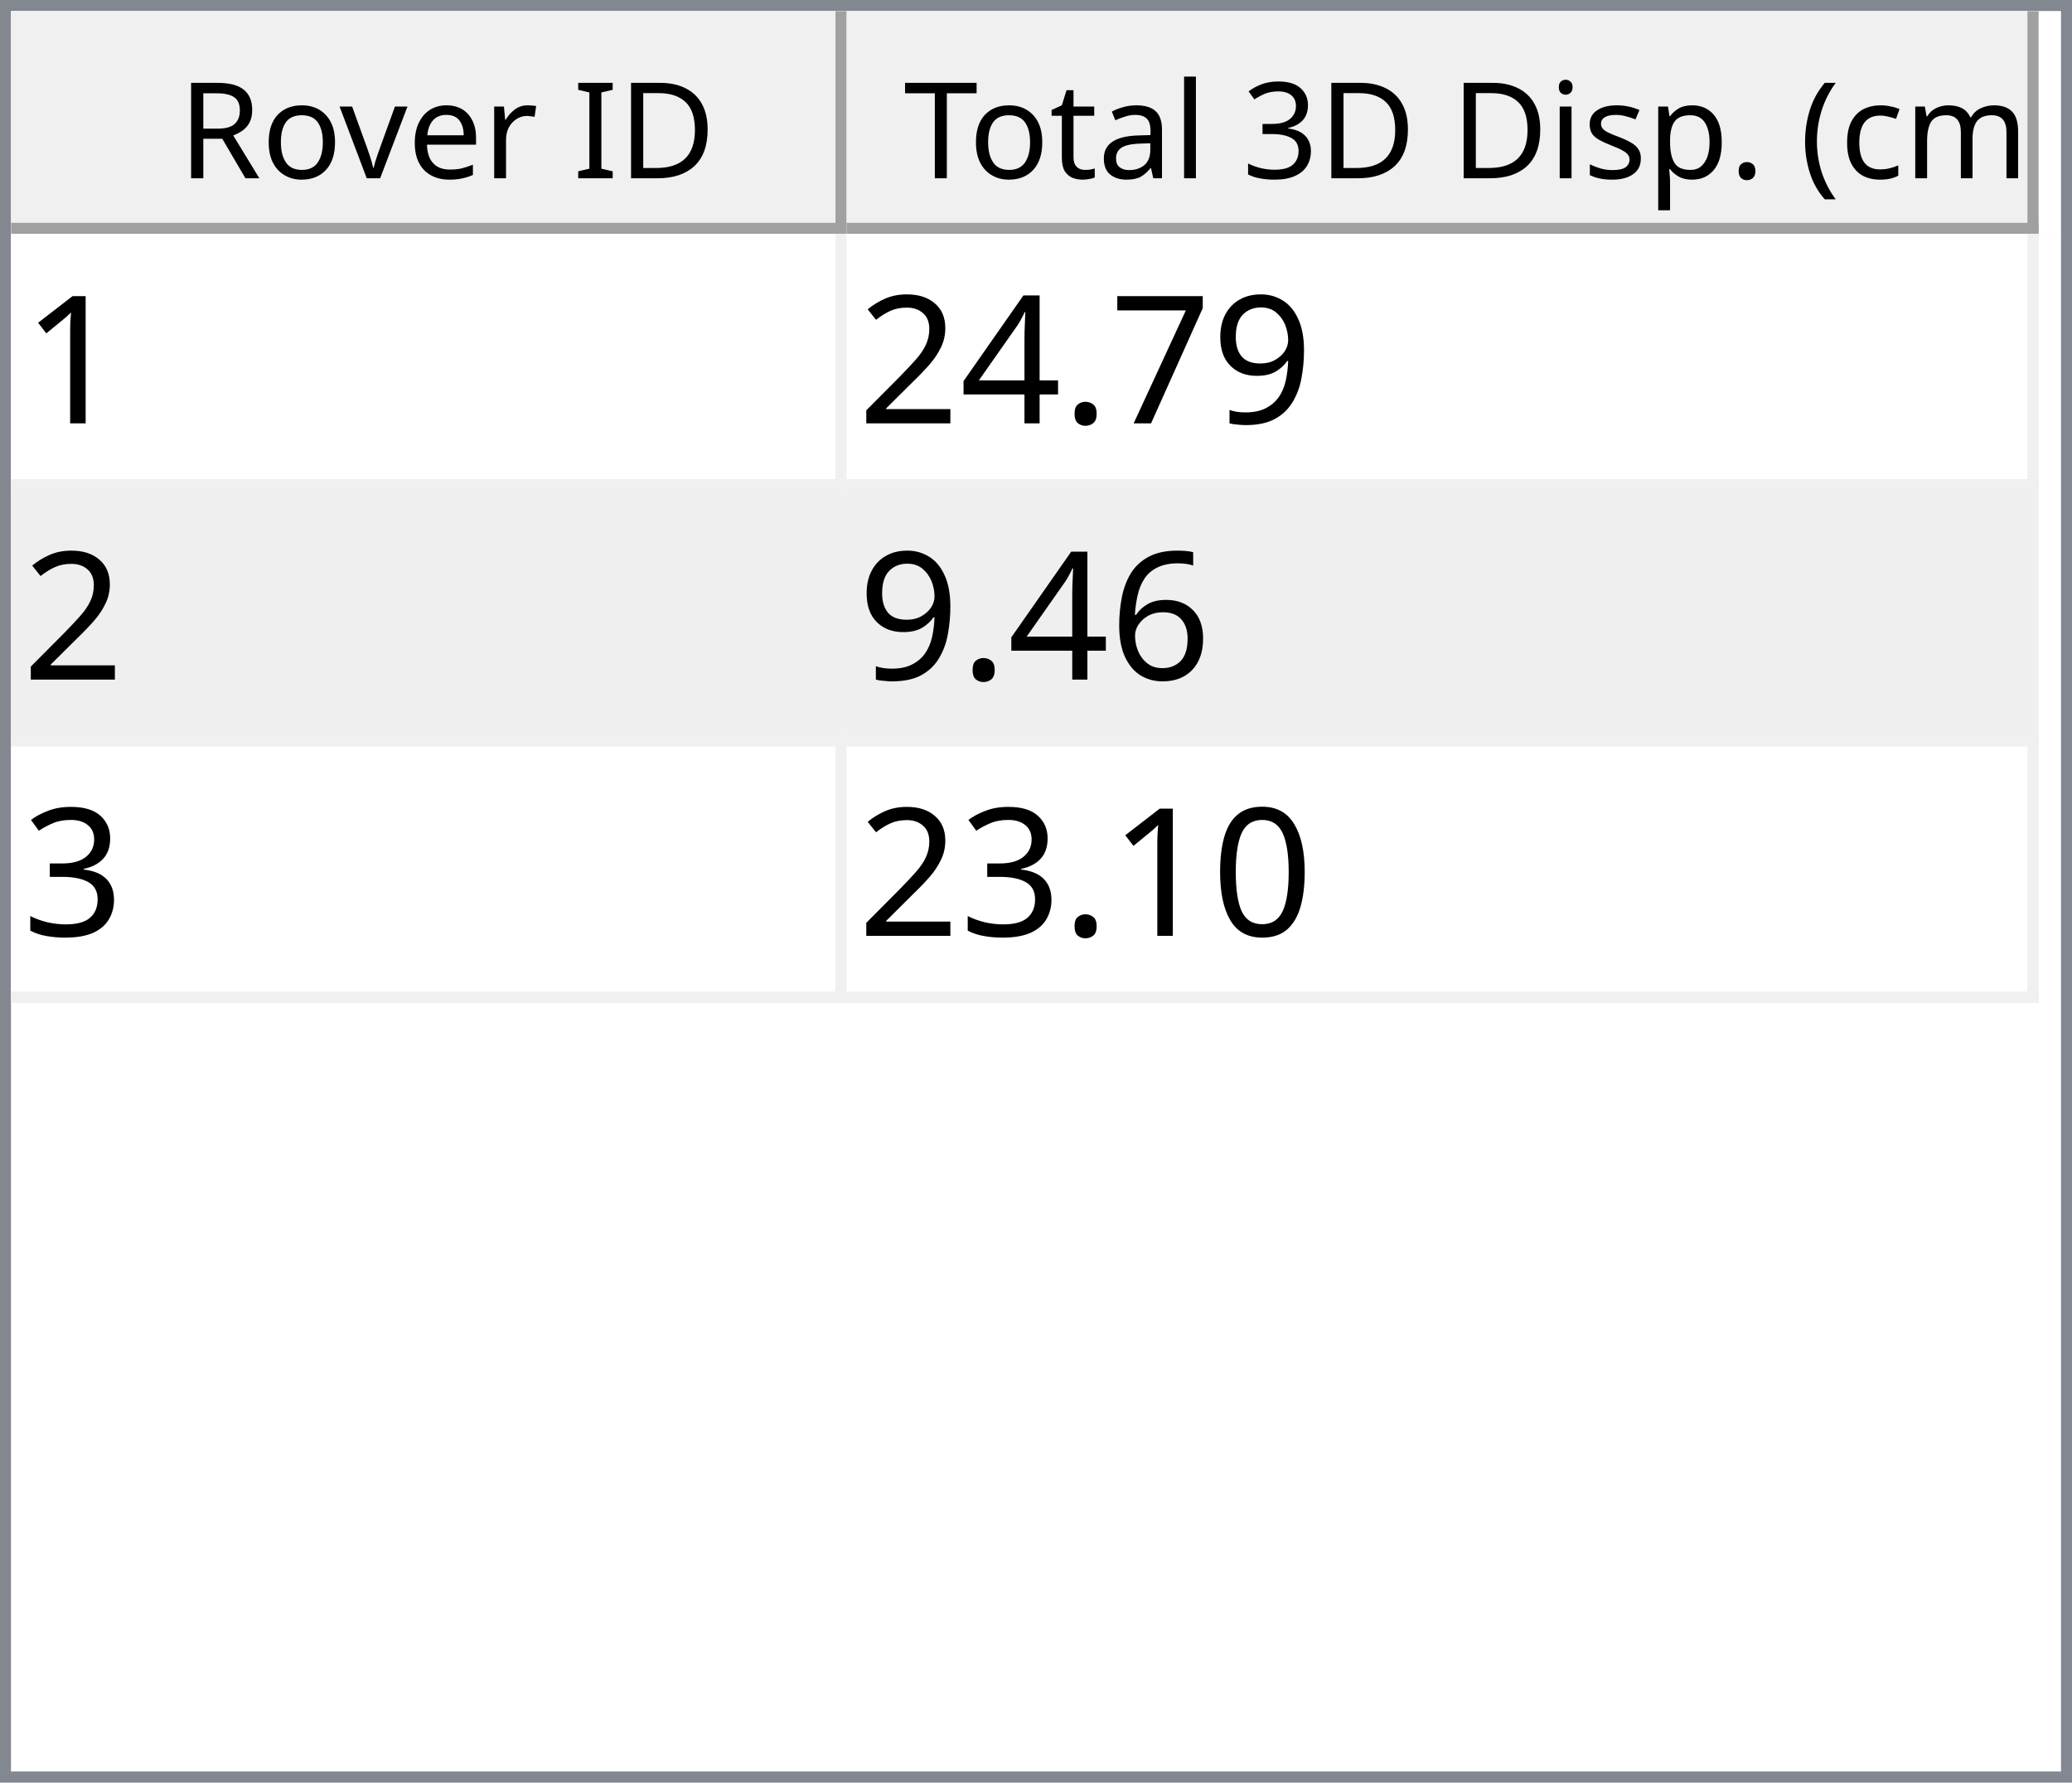
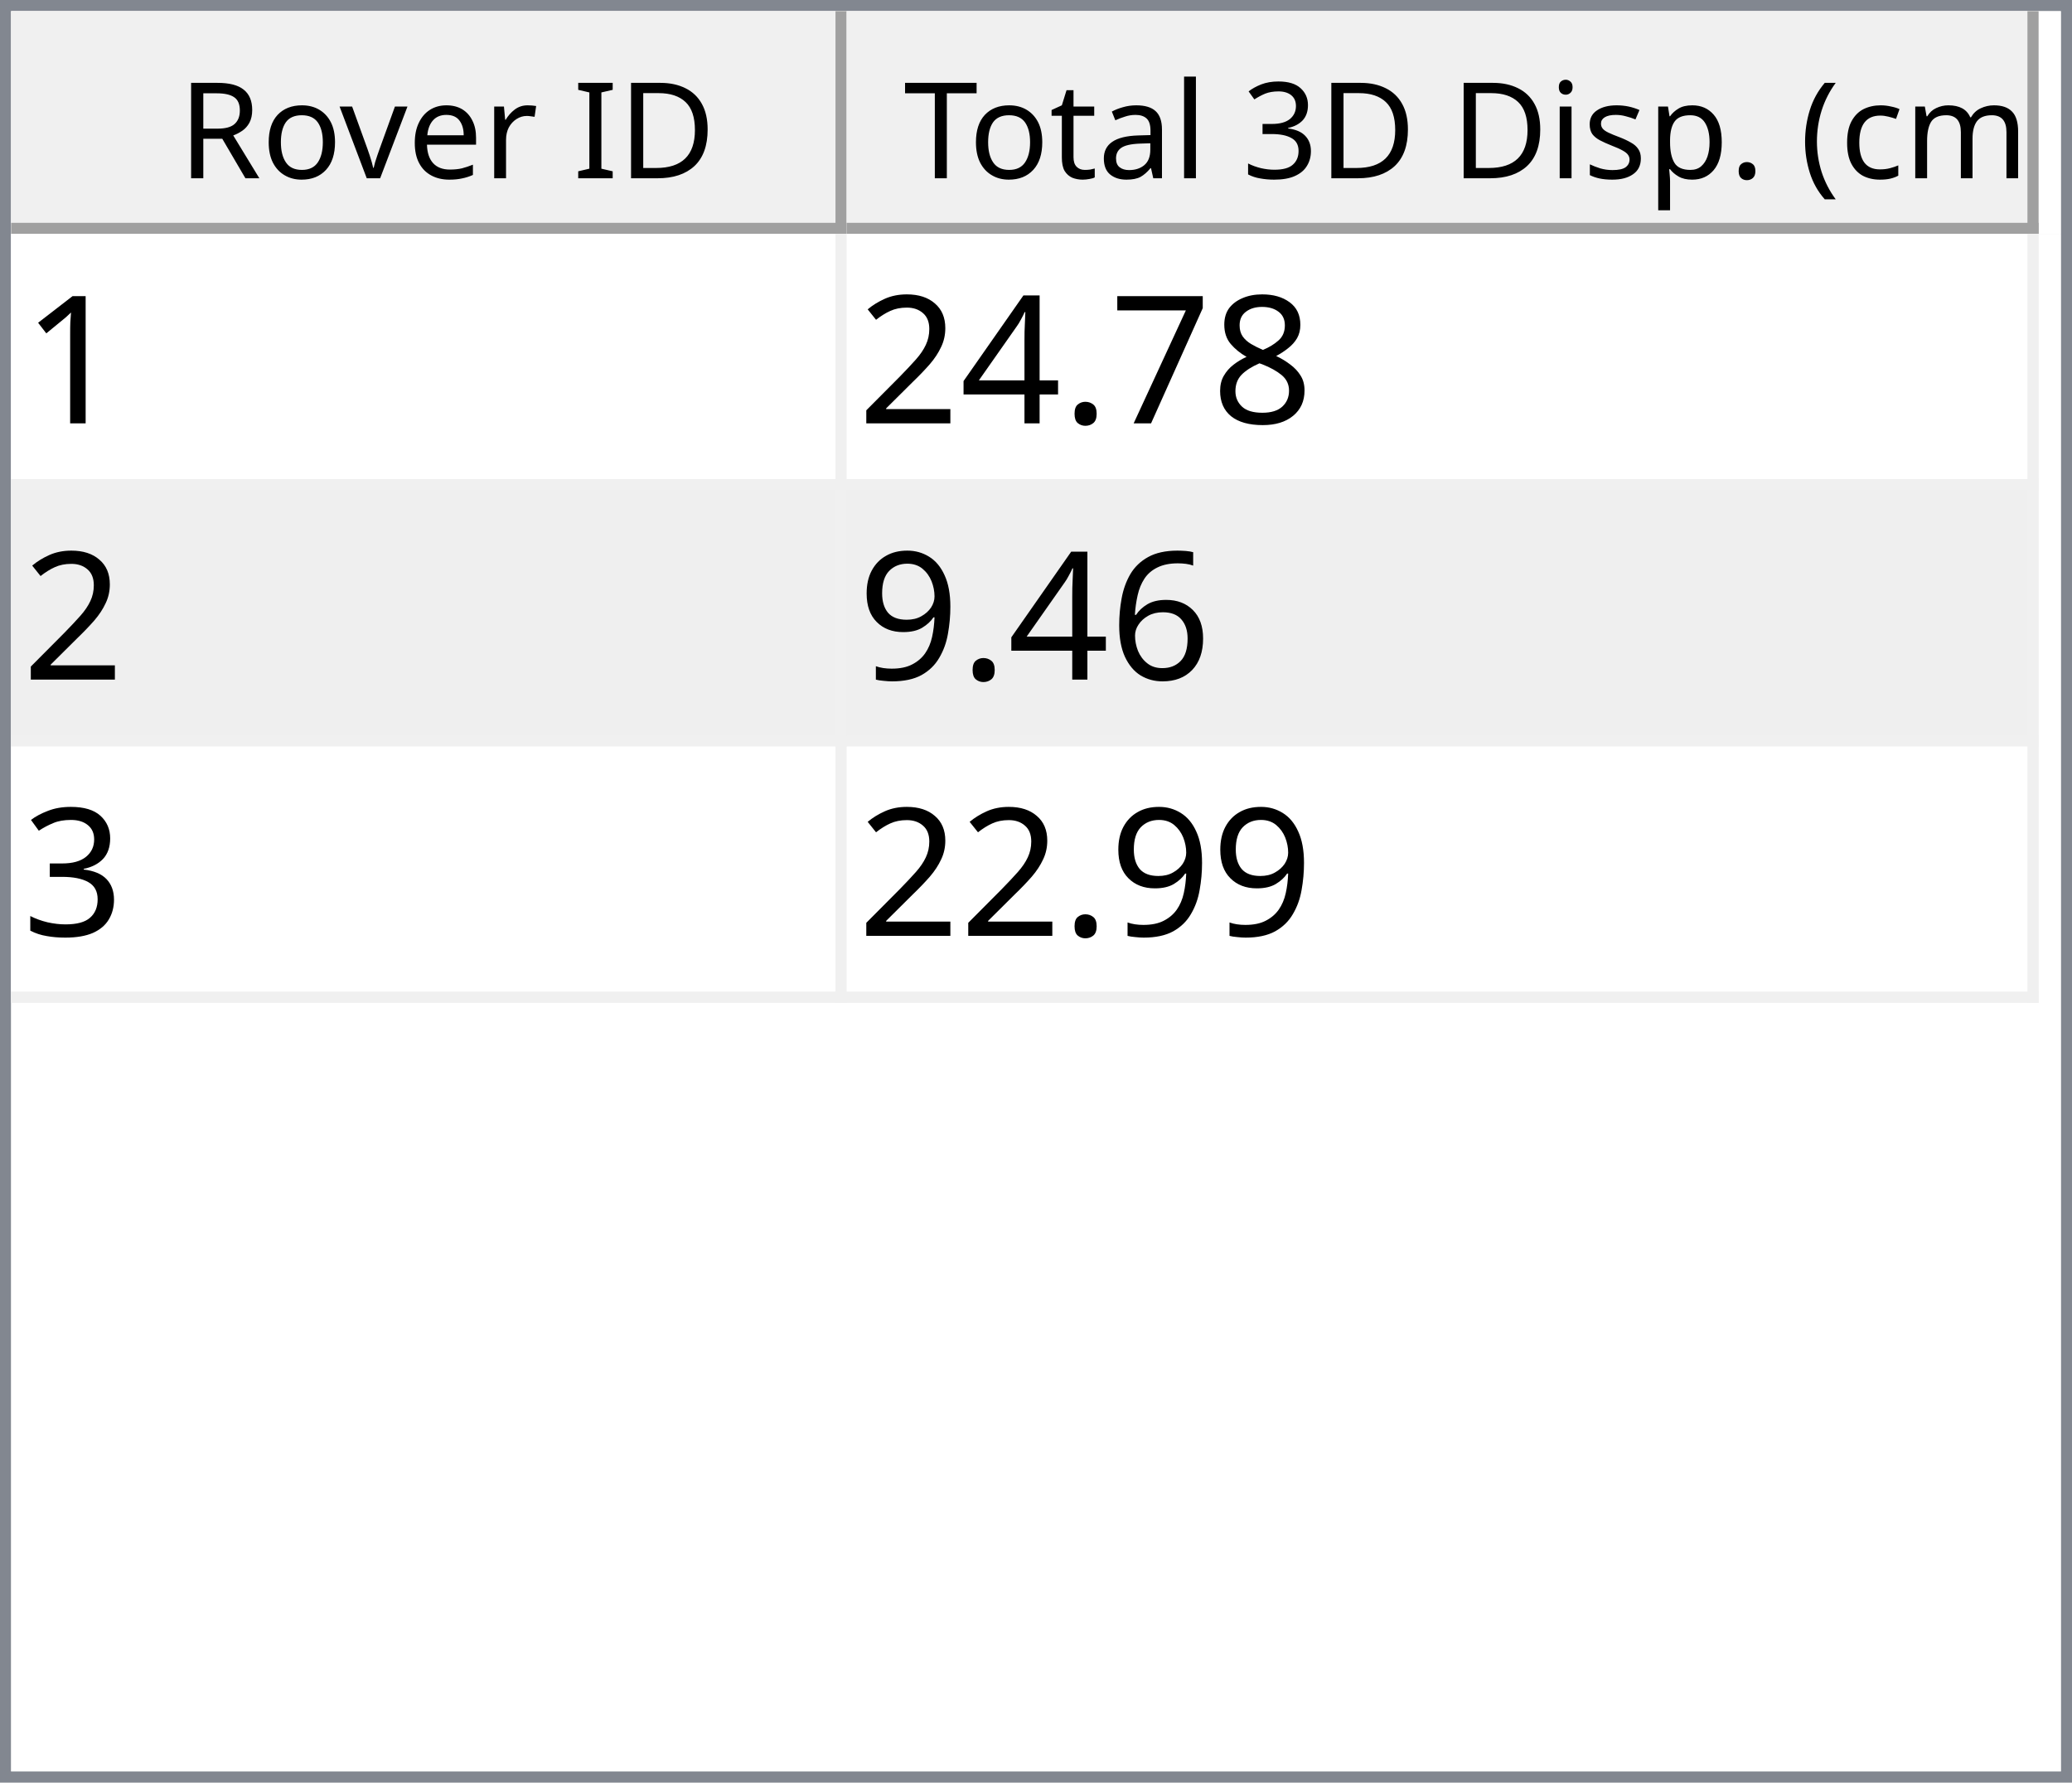
<svg xmlns="http://www.w3.org/2000/svg" style="fill-opacity:1; color-rendering:auto; color-interpolation:auto; text-rendering:auto; stroke:black; stroke-linecap:square; stroke-miterlimit:10; shape-rendering:auto; stroke-opacity:1; fill:black; stroke-dasharray:none; font-weight:normal; stroke-width:1; font-family:'Dialog'; font-style:normal; stroke-linejoin:miter; font-size:12px; stroke-dashoffset:0; image-rendering:auto;" width="186" height="160">
  <defs id="genericDefs" />
  <g>
    <defs id="defs1">
      <clipPath clipPathUnits="userSpaceOnUse" id="clipPath1">
        <path d="M0 0 L186 0 L186 160 L0 160 L0 0 Z" />
      </clipPath>
      <clipPath clipPathUnits="userSpaceOnUse" id="clipPath2">
        <path d="M0 0 L0 160 L186 160 L186 0 Z" />
      </clipPath>
      <clipPath clipPathUnits="userSpaceOnUse" id="clipPath3">
        <path d="M0 0 L0 20 L184 20 L184 0 Z" />
      </clipPath>
      <clipPath clipPathUnits="userSpaceOnUse" id="clipPath4">
        <path d="M0 0 L0 20 L75 20 L75 0 Z" />
      </clipPath>
      <clipPath clipPathUnits="userSpaceOnUse" id="clipPath5">
        <path d="M1 1 L1 19 L74 19 L74 1 Z" />
      </clipPath>
      <clipPath clipPathUnits="userSpaceOnUse" id="clipPath6">
        <path d="M0 0 L0 18 L73 18 L73 0 Z" />
      </clipPath>
      <clipPath clipPathUnits="userSpaceOnUse" id="clipPath7">
        <path d="M-0.5 -0.5 L-0.5 19.5 L74.5 19.5 L74.5 -0.5 Z" />
      </clipPath>
      <clipPath clipPathUnits="userSpaceOnUse" id="clipPath8">
        <path d="M0 0 L0 20 L107 20 L107 0 Z" />
      </clipPath>
      <clipPath clipPathUnits="userSpaceOnUse" id="clipPath9">
        <path d="M1 1 L1 19 L106 19 L106 1 Z" />
      </clipPath>
      <clipPath clipPathUnits="userSpaceOnUse" id="clipPath10">
        <path d="M0 0 L0 18 L105 18 L105 0 Z" />
      </clipPath>
      <clipPath clipPathUnits="userSpaceOnUse" id="clipPath11">
        <path d="M-0.5 -0.5 L-0.5 19.5 L106.5 19.5 L106.5 -0.5 Z" />
      </clipPath>
      <clipPath clipPathUnits="userSpaceOnUse" id="clipPath12">
        <path d="M0 0 L0 138 L184 138 L184 0 Z" />
      </clipPath>
      <clipPath clipPathUnits="userSpaceOnUse" id="clipPath13">
        <path d="M0 0 L0 69 L182 69 L182 0 Z" />
      </clipPath>
      <clipPath clipPathUnits="userSpaceOnUse" id="clipPath14">
        <path d="M-0.5 -0.5 L-0.5 68.5 L181.5 68.5 L181.5 -0.5 Z" />
      </clipPath>
      <clipPath clipPathUnits="userSpaceOnUse" id="clipPath15">
        <path d="M0 0 L0 22 L74 22 L74 0 Z" />
      </clipPath>
      <clipPath clipPathUnits="userSpaceOnUse" id="clipPath16">
        <path d="M0 0 L0 22 L106 22 L106 0 Z" />
      </clipPath>
      <font horiz-adv-x="64.551" id="font1">
        <font-face ascent="107.91" descent="25.098" units-per-em="100" style="font-style:normal; font-family:Segoe UI; font-weight:normal;" />
        <missing-glyph horiz-adv-x="64.551" d="M8.109 0 L8.109 68.266 L56.453 68.266 L56.453 0 L8.109 0 ZM15.328 7.234 L49.219 7.234 L49.219 61.031 L15.328 61.031 L15.328 7.234 Z" />
        <glyph unicode="D" horiz-adv-x="70.117" d="M9.188 0 L9.188 70.016 L28.516 70.016 Q65.531 70.016 65.531 35.891 Q65.531 19.672 55.25 9.836 Q44.969 0 27.734 0 L9.188 0 ZM17.391 62.594 L17.391 7.422 L27.828 7.422 Q41.609 7.422 49.273 14.797 Q56.938 22.172 56.938 35.688 Q56.938 62.594 28.328 62.594 L17.391 62.594 Z" />
        <glyph unicode="I" horiz-adv-x="26.611" d="M17.391 0 L9.188 0 L9.188 70.016 L17.391 70.016 L17.391 0 Z" />
        <glyph unicode=" " horiz-adv-x="27.393" d="" />
        <glyph unicode="r" horiz-adv-x="34.766" d="M34.188 41.891 Q32.078 43.5 28.125 43.5 Q23 43.5 19.555 38.672 Q16.109 33.844 16.109 25.484 L16.109 0 L8.109 0 L8.109 50 L16.109 50 L16.109 39.703 L16.312 39.703 Q18.016 44.969 21.531 47.922 Q25.047 50.875 29.391 50.875 Q32.516 50.875 34.188 50.203 L34.188 41.891 Z" />
        <glyph unicode="e" horiz-adv-x="52.295" d="M48.297 23 L12.984 23 Q13.188 14.656 17.484 10.109 Q21.781 5.562 29.297 5.562 Q37.75 5.562 44.828 11.141 L44.828 3.609 Q38.234 -1.172 27.391 -1.172 Q16.797 -1.172 10.742 5.641 Q4.688 12.453 4.688 24.812 Q4.688 36.469 11.305 43.82 Q17.922 51.172 27.734 51.172 Q37.547 51.172 42.922 44.828 Q48.297 38.484 48.297 27.203 L48.297 23 ZM40.094 29.781 Q40.047 36.719 36.75 40.578 Q33.453 44.438 27.594 44.438 Q21.922 44.438 17.969 40.383 Q14.016 36.328 13.094 29.781 L40.094 29.781 Z" />
        <glyph unicode="v" horiz-adv-x="47.9" d="M47.406 50 L27.484 0 L19.625 0 L0.688 50 L9.469 50 L22.172 13.672 Q23.578 9.672 23.922 6.688 L24.125 6.688 Q24.609 10.453 25.688 13.484 L38.969 50 L47.406 50 Z" />
        <glyph unicode="o" horiz-adv-x="58.594" d="M29 -1.172 Q17.922 -1.172 11.305 5.836 Q4.688 12.844 4.688 24.422 Q4.688 37.016 11.57 44.094 Q18.453 51.172 30.172 51.172 Q41.359 51.172 47.633 44.289 Q53.906 37.406 53.906 25.203 Q53.906 13.234 47.141 6.031 Q40.375 -1.172 29 -1.172 ZM29.594 44.438 Q21.875 44.438 17.383 39.188 Q12.891 33.938 12.891 24.703 Q12.891 15.828 17.43 10.695 Q21.969 5.562 29.594 5.562 Q37.359 5.562 41.531 10.594 Q45.703 15.625 45.703 24.906 Q45.703 34.281 41.531 39.359 Q37.359 44.438 29.594 44.438 Z" />
        <glyph unicode="R" horiz-adv-x="59.814" d="M59.375 0 L49.609 0 L37.891 19.625 Q36.281 22.359 34.766 24.289 Q33.25 26.219 31.664 27.438 Q30.078 28.656 28.25 29.219 Q26.422 29.781 24.125 29.781 L17.391 29.781 L17.391 0 L9.188 0 L9.188 70.016 L30.078 70.016 Q34.672 70.016 38.555 68.867 Q42.438 67.719 45.289 65.375 Q48.141 63.031 49.758 59.547 Q51.375 56.062 51.375 51.375 Q51.375 47.703 50.273 44.656 Q49.172 41.609 47.148 39.211 Q45.125 36.812 42.266 35.133 Q39.406 33.453 35.844 32.516 L35.844 32.328 Q37.594 31.547 38.891 30.547 Q40.188 29.547 41.359 28.18 Q42.531 26.812 43.68 25.078 Q44.828 23.344 46.234 21.047 L59.375 0 ZM17.391 62.594 L17.391 37.203 L28.516 37.203 Q31.594 37.203 34.203 38.133 Q36.812 39.062 38.719 40.797 Q40.625 42.531 41.703 45.047 Q42.781 47.562 42.781 50.688 Q42.781 56.297 39.141 59.445 Q35.5 62.594 28.609 62.594 L17.391 62.594 Z" />
        <glyph unicode=")" horiz-adv-x="30.176" d="M8.297 -15.922 L1.172 -15.922 Q16.406 2.344 16.406 26.812 Q16.406 51.469 1.078 70.016 L8.297 70.016 Q23.531 52.156 23.531 26.703 Q23.531 1.375 8.297 -15.922 Z" />
        <glyph unicode="m" horiz-adv-x="86.133" d="M79.109 0 L71.094 0 L71.094 28.719 Q71.094 37.016 68.531 40.727 Q65.969 44.438 59.906 44.438 Q54.781 44.438 51.195 39.75 Q47.609 35.062 47.609 28.516 L47.609 0 L39.594 0 L39.594 29.688 Q39.594 44.438 28.219 44.438 Q22.953 44.438 19.531 40.016 Q16.109 35.594 16.109 28.516 L16.109 0 L8.109 0 L8.109 50 L16.109 50 L16.109 42.094 L16.312 42.094 Q21.625 51.172 31.844 51.172 Q36.969 51.172 40.773 48.312 Q44.578 45.453 46 40.828 Q51.562 51.172 62.594 51.172 Q79.109 51.172 79.109 30.812 L79.109 0 Z" />
        <glyph unicode="c" horiz-adv-x="46.191" d="M42.188 2.297 Q36.422 -1.172 28.516 -1.172 Q17.828 -1.172 11.258 5.789 Q4.688 12.75 4.688 23.828 Q4.688 36.188 11.766 43.68 Q18.844 51.172 30.672 51.172 Q37.25 51.172 42.281 48.734 L42.281 40.531 Q36.719 44.438 30.375 44.438 Q22.703 44.438 17.797 38.945 Q12.891 33.453 12.891 24.516 Q12.891 15.719 17.508 10.641 Q22.125 5.562 29.891 5.562 Q36.422 5.562 42.188 9.906 L42.188 2.297 Z" />
        <glyph unicode="(" horiz-adv-x="30.176" d="M29.109 -15.922 L21.969 -15.922 Q6.844 1.375 6.844 26.703 Q6.844 52.156 21.969 70.016 L29.203 70.016 Q13.875 51.469 13.875 26.812 Q13.875 2.344 29.109 -15.922 Z" />
        <glyph unicode="." horiz-adv-x="21.68" d="M10.891 -1.078 Q8.641 -1.078 7.055 0.539 Q5.469 2.156 5.469 4.391 Q5.469 6.641 7.055 8.273 Q8.641 9.906 10.891 9.906 Q13.188 9.906 14.797 8.273 Q16.406 6.641 16.406 4.391 Q16.406 2.156 14.797 0.539 Q13.188 -1.078 10.891 -1.078 Z" />
        <glyph unicode="p" horiz-adv-x="58.789" d="M16.312 7.234 L16.109 7.234 L16.109 -23 L8.109 -23 L8.109 50 L16.109 50 L16.109 41.219 L16.312 41.219 Q22.219 51.172 33.594 51.172 Q43.266 51.172 48.688 44.461 Q54.109 37.75 54.109 26.469 Q54.109 13.922 48 6.375 Q41.891 -1.172 31.297 -1.172 Q21.578 -1.172 16.312 7.234 ZM16.109 27.391 L16.109 20.406 Q16.109 14.203 20.141 9.883 Q24.172 5.562 30.375 5.562 Q37.641 5.562 41.773 11.133 Q45.906 16.703 45.906 26.609 Q45.906 34.969 42.047 39.703 Q38.188 44.438 31.594 44.438 Q24.609 44.438 20.359 39.578 Q16.109 34.719 16.109 27.391 Z" />
        <glyph unicode="s" horiz-adv-x="42.432" d="M5.078 1.812 L5.078 10.406 Q11.625 5.562 19.484 5.562 Q30.031 5.562 30.031 12.594 Q30.031 14.594 29.125 15.992 Q28.219 17.391 26.68 18.461 Q25.141 19.531 23.07 20.383 Q21 21.234 18.609 22.172 Q15.281 23.484 12.766 24.828 Q10.25 26.172 8.57 27.859 Q6.891 29.547 6.031 31.695 Q5.172 33.844 5.172 36.719 Q5.172 40.234 6.789 42.945 Q8.406 45.656 11.086 47.484 Q13.766 49.312 17.211 50.242 Q20.656 51.172 24.312 51.172 Q30.812 51.172 35.938 48.922 L35.938 40.828 Q30.422 44.438 23.25 44.438 Q21 44.438 19.195 43.922 Q17.391 43.406 16.094 42.477 Q14.797 41.547 14.086 40.258 Q13.375 38.969 13.375 37.406 Q13.375 35.453 14.086 34.133 Q14.797 32.812 16.164 31.789 Q17.531 30.766 19.484 29.938 Q21.438 29.109 23.922 28.125 Q27.25 26.859 29.883 25.516 Q32.516 24.172 34.375 22.484 Q36.234 20.797 37.234 18.602 Q38.234 16.406 38.234 13.375 Q38.234 9.672 36.602 6.938 Q34.969 4.203 32.234 2.398 Q29.5 0.594 25.93 -0.289 Q22.359 -1.172 18.453 -1.172 Q10.75 -1.172 5.078 1.812 Z" />
        <glyph unicode="i" horiz-adv-x="24.219" d="M12.203 62.703 Q10.062 62.703 8.547 64.164 Q7.031 65.625 7.031 67.875 Q7.031 70.125 8.547 71.609 Q10.062 73.094 12.203 73.094 Q14.406 73.094 15.945 71.609 Q17.484 70.125 17.484 67.875 Q17.484 65.719 15.945 64.211 Q14.406 62.703 12.203 62.703 ZM16.109 0 L8.109 0 L8.109 50 L16.109 50 L16.109 0 Z" />
        <glyph unicode="3" horiz-adv-x="53.906" d="M46.531 19.828 Q46.531 15.094 44.75 11.211 Q42.969 7.328 39.719 4.57 Q36.469 1.812 31.93 0.297 Q27.391 -1.219 21.922 -1.219 Q11.922 -1.219 6 2.594 L6 11.188 Q13.094 5.609 22.219 5.609 Q25.875 5.609 28.828 6.539 Q31.781 7.469 33.906 9.227 Q36.031 10.984 37.18 13.477 Q38.328 15.969 38.328 19.094 Q38.328 32.812 18.797 32.812 L12.984 32.812 L12.984 39.594 L18.5 39.594 Q35.797 39.594 35.797 52.484 Q35.797 64.406 22.609 64.406 Q15.188 64.406 8.688 59.422 L8.688 67.188 Q15.375 71.188 24.609 71.188 Q29 71.188 32.57 69.969 Q36.141 68.75 38.68 66.555 Q41.219 64.359 42.609 61.281 Q44 58.203 44 54.5 Q44 40.672 30.031 36.719 L30.031 36.531 Q33.594 36.141 36.625 34.797 Q39.656 33.453 41.852 31.305 Q44.047 29.156 45.289 26.25 Q46.531 23.344 46.531 19.828 Z" />
        <glyph unicode="l" horiz-adv-x="24.219" d="M16.109 0 L8.109 0 L8.109 74.031 L16.109 74.031 L16.109 0 Z" />
        <glyph unicode="a" horiz-adv-x="50.879" d="M43.891 0 L35.891 0 L35.891 7.812 L35.688 7.812 Q30.469 -1.172 20.312 -1.172 Q12.844 -1.172 8.617 2.781 Q4.391 6.734 4.391 13.281 Q4.391 27.297 20.906 29.594 L35.891 31.688 Q35.891 44.438 25.594 44.438 Q16.547 44.438 9.281 38.281 L9.281 46.484 Q16.656 51.172 26.266 51.172 Q43.891 51.172 43.891 32.516 L43.891 0 ZM35.891 25.297 L23.828 23.641 Q18.266 22.859 15.43 20.875 Q12.594 18.891 12.594 13.875 Q12.594 10.203 15.211 7.883 Q17.828 5.562 22.172 5.562 Q28.125 5.562 32.008 9.742 Q35.891 13.922 35.891 20.312 L35.891 25.297 Z" />
        <glyph unicode="t" horiz-adv-x="33.887" d="M31.297 0.484 Q28.469 -1.078 23.828 -1.078 Q10.688 -1.078 10.688 13.578 L10.688 43.172 L2.094 43.172 L2.094 50 L10.688 50 L10.688 62.203 L18.703 64.797 L18.703 50 L31.297 50 L31.297 43.172 L18.703 43.172 L18.703 14.984 Q18.703 9.969 20.414 7.82 Q22.125 5.672 26.078 5.672 Q29.109 5.672 31.297 7.328 L31.297 0.484 Z" />
        <glyph unicode="T" horiz-adv-x="52.393" d="M50.594 62.594 L30.375 62.594 L30.375 0 L22.172 0 L22.172 62.594 L2 62.594 L2 70.016 L50.594 70.016 L50.594 62.594 Z" />
      </font>
      <font horiz-adv-x="75.0" id="font2">
        <font-face ascent="100.537" descent="21.973" units-per-em="100" style="font-style:normal; font-family:sans-serif; font-weight:normal;" />
        <missing-glyph horiz-adv-x="75.0" d="M12.5 0 L12.5 62.5 L62.5 62.5 L62.5 0 L12.5 0 ZM14.062 1.562 L60.938 1.562 L60.938 60.938 L14.062 60.938 L14.062 1.562 Z" />
        <glyph unicode="1" horiz-adv-x="55.615" d="M37.25 0 L28.469 0 L28.469 56 Q25.297 52.984 20.141 49.953 Q14.984 46.922 10.891 45.406 L10.891 53.906 Q18.266 57.375 23.781 62.305 Q29.297 67.234 31.594 71.875 L37.25 71.875 L37.25 0 Z" />
-         <glyph unicode="9" horiz-adv-x="55.615" d="M5.469 16.547 L13.922 17.328 Q14.984 11.375 18.016 8.688 Q21.047 6 25.781 6 Q29.828 6 32.883 7.859 Q35.938 9.719 37.891 12.82 Q39.844 15.922 41.164 21.195 Q42.484 26.469 42.484 31.938 Q42.484 32.516 42.438 33.688 Q39.797 29.5 35.234 26.883 Q30.672 24.266 25.344 24.266 Q16.453 24.266 10.305 30.711 Q4.156 37.156 4.156 47.703 Q4.156 58.594 10.578 65.234 Q17 71.875 26.656 71.875 Q33.641 71.875 39.43 68.117 Q45.219 64.359 48.219 57.398 Q51.219 50.438 51.219 37.25 Q51.219 23.531 48.242 15.406 Q45.266 7.281 39.383 3.031 Q33.5 -1.219 25.594 -1.219 Q17.188 -1.219 11.867 3.445 Q6.547 8.109 5.469 16.547 ZM41.453 48.141 Q41.453 55.719 37.43 60.156 Q33.406 64.594 27.734 64.594 Q21.875 64.594 17.531 59.812 Q13.188 55.031 13.188 47.406 Q13.188 40.578 17.312 36.305 Q21.438 32.031 27.484 32.031 Q33.594 32.031 37.523 36.305 Q41.453 40.578 41.453 48.141 Z" />
+         <glyph unicode="8" horiz-adv-x="55.615" d="M17.672 38.812 Q12.203 40.828 9.57 44.539 Q6.938 48.25 6.938 53.422 Q6.938 61.234 12.555 66.555 Q18.172 71.875 27.484 71.875 Q36.859 71.875 42.578 66.43 Q48.297 60.984 48.297 53.172 Q48.297 48.188 45.68 44.508 Q43.062 40.828 37.75 38.812 Q44.344 36.672 47.781 31.883 Q51.219 27.094 51.219 20.453 Q51.219 11.281 44.727 5.031 Q38.234 -1.219 27.641 -1.219 Q17.047 -1.219 10.547 5.055 Q4.047 11.328 4.047 20.703 Q4.047 27.688 7.594 32.398 Q11.141 37.109 17.672 38.812 ZM15.922 53.719 Q15.922 48.641 19.195 45.414 Q22.469 42.188 27.688 42.188 Q32.766 42.188 36.016 45.383 Q39.266 48.578 39.266 53.219 Q39.266 58.062 35.914 61.359 Q32.562 64.656 27.594 64.656 Q22.562 64.656 19.242 61.43 Q15.922 58.203 15.922 53.719 ZM13.094 20.656 Q13.094 16.891 14.875 13.375 Q16.656 9.859 20.172 7.93 Q23.688 6 27.734 6 Q34.031 6 38.133 10.055 Q42.234 14.109 42.234 20.359 Q42.234 26.703 38.016 30.859 Q33.797 35.016 27.438 35.016 Q21.234 35.016 17.164 30.914 Q13.094 26.812 13.094 20.656 Z" />
        <glyph unicode="7" horiz-adv-x="55.615" d="M4.734 62.203 L4.734 70.656 L51.078 70.656 L51.078 63.812 Q44.234 56.547 37.523 44.484 Q30.812 32.422 27.156 19.672 Q24.516 10.688 23.781 0 L14.75 0 Q14.891 8.453 18.062 20.414 Q21.234 32.375 27.172 43.484 Q33.109 54.594 39.797 62.203 L4.734 62.203 Z" />
        <glyph unicode="." horiz-adv-x="27.783" d="M9.078 0 L9.078 10.016 L19.094 10.016 L19.094 0 L9.078 0 Z" />
        <glyph unicode="4" horiz-adv-x="55.615" d="M32.328 0 L32.328 17.141 L1.266 17.141 L1.266 25.203 L33.938 71.578 L41.109 71.578 L41.109 25.203 L50.781 25.203 L50.781 17.141 L41.109 17.141 L41.109 0 L32.328 0 ZM32.328 25.203 L32.328 57.469 L9.906 25.203 L32.328 25.203 Z" />
        <glyph unicode="2" horiz-adv-x="55.615" d="M50.344 8.453 L50.344 0 L3.031 0 Q2.938 3.172 4.047 6.109 Q5.859 10.938 9.836 15.625 Q13.812 20.312 21.344 26.469 Q33.016 36.031 37.117 41.625 Q41.219 47.219 41.219 52.203 Q41.219 57.422 37.477 61.008 Q33.734 64.594 27.734 64.594 Q21.391 64.594 17.578 60.789 Q13.766 56.984 13.719 50.25 L4.688 51.172 Q5.609 61.281 11.664 66.578 Q17.719 71.875 27.938 71.875 Q38.234 71.875 44.242 66.164 Q50.25 60.453 50.25 52 Q50.25 47.703 48.492 43.555 Q46.734 39.406 42.656 34.812 Q38.578 30.219 29.109 22.219 Q21.188 15.578 18.945 13.211 Q16.703 10.844 15.234 8.453 L50.344 8.453 Z" />
        <glyph unicode="6" horiz-adv-x="55.615" d="M49.75 54.047 L41.016 53.375 Q39.844 58.547 37.703 60.891 Q34.125 64.656 28.906 64.656 Q24.703 64.656 21.531 62.312 Q17.391 59.281 14.992 53.469 Q12.594 47.656 12.5 36.922 Q15.672 41.75 20.266 44.094 Q24.859 46.438 29.891 46.438 Q38.672 46.438 44.852 39.969 Q51.031 33.5 51.031 23.25 Q51.031 16.5 48.125 10.719 Q45.219 4.938 40.141 1.859 Q35.062 -1.219 28.609 -1.219 Q17.625 -1.219 10.695 6.859 Q3.766 14.938 3.766 33.5 Q3.766 54.25 11.422 63.672 Q18.109 71.875 29.438 71.875 Q37.891 71.875 43.289 67.141 Q48.688 62.406 49.75 54.047 ZM13.875 23.188 Q13.875 18.656 15.797 14.508 Q17.719 10.359 21.188 8.18 Q24.656 6 28.469 6 Q34.031 6 38.039 10.492 Q42.047 14.984 42.047 22.703 Q42.047 30.125 38.086 34.398 Q34.125 38.672 28.125 38.672 Q22.172 38.672 18.023 34.398 Q13.875 30.125 13.875 23.188 Z" />
+         <glyph unicode="9" horiz-adv-x="55.615" d="M5.469 16.547 L13.922 17.328 Q14.984 11.375 18.016 8.688 Q21.047 6 25.781 6 Q29.828 6 32.883 7.859 Q35.938 9.719 37.891 12.82 Q39.844 15.922 41.164 21.195 Q42.484 26.469 42.484 31.938 Q42.484 32.516 42.438 33.688 Q39.797 29.5 35.234 26.883 Q30.672 24.266 25.344 24.266 Q16.453 24.266 10.305 30.711 Q4.156 37.156 4.156 47.703 Q4.156 58.594 10.578 65.234 Q17 71.875 26.656 71.875 Q33.641 71.875 39.43 68.117 Q45.219 64.359 48.219 57.398 Q51.219 50.438 51.219 37.25 Q51.219 23.531 48.242 15.406 Q45.266 7.281 39.383 3.031 Q33.5 -1.219 25.594 -1.219 Q17.188 -1.219 11.867 3.445 Q6.547 8.109 5.469 16.547 ZM41.453 48.141 Q41.453 55.719 37.43 60.156 Q33.406 64.594 27.734 64.594 Q21.875 64.594 17.531 59.812 Q13.188 55.031 13.188 47.406 Q13.188 40.578 17.312 36.305 Q21.438 32.031 27.484 32.031 Q33.594 32.031 37.523 36.305 Q41.453 40.578 41.453 48.141 Z" />
        <glyph unicode="3" horiz-adv-x="55.615" d="M4.203 18.891 L12.984 20.062 Q14.5 12.594 18.141 9.297 Q21.781 6 27 6 Q33.203 6 37.477 10.297 Q41.75 14.594 41.75 20.953 Q41.75 27 37.797 30.93 Q33.844 34.859 27.734 34.859 Q25.25 34.859 21.531 33.891 L22.516 41.609 Q23.391 41.5 23.922 41.5 Q29.547 41.5 34.039 44.43 Q38.531 47.359 38.531 53.469 Q38.531 58.297 35.258 61.477 Q31.984 64.656 26.812 64.656 Q21.688 64.656 18.266 61.43 Q14.844 58.203 13.875 51.766 L5.078 53.328 Q6.688 62.156 12.398 67.016 Q18.109 71.875 26.609 71.875 Q32.469 71.875 37.398 69.359 Q42.328 66.844 44.945 62.5 Q47.562 58.156 47.562 53.266 Q47.562 48.641 45.07 44.828 Q42.578 41.016 37.703 38.766 Q44.047 37.312 47.562 32.695 Q51.078 28.078 51.078 21.141 Q51.078 11.766 44.242 5.25 Q37.406 -1.266 26.953 -1.266 Q17.531 -1.266 11.305 4.352 Q5.078 9.969 4.203 18.891 Z" />
-         <glyph unicode="0" horiz-adv-x="55.615" d="M4.156 35.297 Q4.156 48 6.766 55.742 Q9.375 63.484 14.523 67.68 Q19.672 71.875 27.484 71.875 Q33.25 71.875 37.594 69.555 Q41.938 67.234 44.773 62.867 Q47.609 58.5 49.219 52.227 Q50.828 45.953 50.828 35.297 Q50.828 22.703 48.242 14.969 Q45.656 7.234 40.508 3.008 Q35.359 -1.219 27.484 -1.219 Q17.141 -1.219 11.234 6.203 Q4.156 15.141 4.156 35.297 ZM13.188 35.297 Q13.188 17.672 17.312 11.836 Q21.438 6 27.484 6 Q33.547 6 37.672 11.859 Q41.797 17.719 41.797 35.297 Q41.797 52.984 37.672 58.789 Q33.547 64.594 27.391 64.594 Q21.344 64.594 17.719 59.469 Q13.188 52.938 13.188 35.297 Z" />
      </font>
    </defs>
    <g style="fill:white; stroke:white;">
      <rect x="0" y="0" width="186" style="clip-path:url(#clipPath1); stroke:none;" height="160" />
    </g>
    <g style="fill:white; text-rendering:optimizeSpeed; color-rendering:optimizeSpeed; image-rendering:optimizeSpeed; shape-rendering:crispEdges; stroke:white; color-interpolation:sRGB;">
      <rect x="0" width="186" height="160" y="0" style="stroke:none;" />
      <path style="stroke:none;" d="M0 160 L186 160 L186 0 L0 0 Z" />
    </g>
    <g style="fill:rgb(240,240,240); font-family:'Segoe UI'; stroke:rgb(240,240,240);">
      <rect x="0" y="0" width="186" style="clip-path:url(#clipPath2); stroke:none;" height="160" />
    </g>
    <g style="fill:rgb(130,135,144); font-family:'Segoe UI'; stroke:rgb(130,135,144);">
      <path d="M0 0 L186 0 L186 160 L0 160 L0 0 ZM1 1 L185 1 L185 159 L1 159 L1 1 Z" style="fill-rule:evenodd; clip-path:url(#clipPath2); stroke:none;" />
    </g>
    <g style="fill:white; font-family:'Segoe UI'; stroke:white;" transform="translate(1,1)">
      <rect x="0" y="0" width="184" style="clip-path:url(#clipPath3); stroke:none;" height="20" />
    </g>
    <g style="fill:rgb(240,240,240); font-family:'Segoe UI'; stroke:rgb(240,240,240);" transform="translate(1,1)">
      <rect x="0" y="0" width="75" style="clip-path:url(#clipPath4); stroke:none;" height="20" />
    </g>
    <g style="font-family:'Segoe UI';" transform="translate(2,2)">
      <text x="14" xml:space="preserve" y="14" style="clip-path:url(#clipPath6); stroke:none;">Rover ID</text>
    </g>
    <g style="fill:rgb(160,160,160); font-family:'Segoe UI'; stroke:rgb(160,160,160); stroke-linejoin:bevel;" transform="translate(1.5,1.5)">
      <line x1="74" x2="74" y1="0" style="fill:none; clip-path:url(#clipPath7);" y2="19" />
    </g>
    <g style="fill:rgb(160,160,160); font-family:'Segoe UI'; stroke:rgb(160,160,160); stroke-linejoin:bevel;" transform="matrix(1,0,0,1,1,1) translate(0.5,0.5)">
      <line x1="0" x2="74" y1="19" style="fill:none; clip-path:url(#clipPath7);" y2="19" />
    </g>
    <g style="fill:rgb(240,240,240); font-family:'Segoe UI'; stroke:rgb(240,240,240);" transform="translate(76,1)">
      <rect x="0" y="0" width="107" style="clip-path:url(#clipPath8); stroke:none;" height="20" />
    </g>
    <g style="font-family:'Segoe UI';" transform="translate(77,2)">
      <text x="1" xml:space="preserve" y="14" style="clip-path:url(#clipPath10); stroke:none;"> Total 3D Disp. (cm)</text>
    </g>
    <g style="fill:rgb(160,160,160); font-family:'Segoe UI'; stroke:rgb(160,160,160); stroke-linejoin:bevel;" transform="translate(76.5,1.5)">
      <line x1="106" x2="106" y1="0" style="fill:none; clip-path:url(#clipPath11);" y2="19" />
    </g>
    <g style="fill:rgb(160,160,160); font-family:'Segoe UI'; stroke:rgb(160,160,160); stroke-linejoin:bevel;" transform="matrix(1,0,0,1,76,1) translate(0.5,0.5)">
      <line x1="0" x2="106" y1="19" style="fill:none; clip-path:url(#clipPath11);" y2="19" />
    </g>
    <g style="fill:white; font-family:'Segoe UI'; stroke:white;" transform="translate(1,21)">
      <rect x="0" y="0" width="184" style="clip-path:url(#clipPath12); stroke:none;" height="138" />
    </g>
    <g style="fill:rgb(240,240,240); font-size:16px; font-family:sans-serif; stroke:rgb(240,240,240);" transform="translate(1,21)">
      <rect x="0" y="0" width="182" style="clip-path:url(#clipPath13); stroke:none;" height="69" />
      <line transform="translate(0.5,0.5)" x1="0" x2="181" y1="22" style="clip-path:url(#clipPath14); fill:none; stroke-linejoin:bevel;" y2="22" />
    </g>
    <g transform="matrix(1,0,0,1,1,21) translate(0.5,0.5)" style="fill:rgb(240,240,240); font-size:16px; font-family:sans-serif; stroke:rgb(240,240,240); stroke-linejoin:bevel;">
      <line x1="0" x2="181" y1="45" style="fill:none; clip-path:url(#clipPath14);" y2="45" />
    </g>
    <g transform="matrix(1,0,0,1,1,21) translate(0.5,0.5)" style="fill:rgb(240,240,240); font-size:16px; font-family:sans-serif; stroke:rgb(240,240,240); stroke-linejoin:bevel;">
      <line x1="0" x2="181" y1="68" style="fill:none; clip-path:url(#clipPath14);" y2="68" />
    </g>
    <g transform="matrix(1,0,0,1,1,21) translate(0.5,0.5)" style="fill:rgb(240,240,240); font-size:16px; font-family:sans-serif; stroke:rgb(240,240,240); stroke-linejoin:bevel;">
      <line x1="74" x2="74" y1="0" style="fill:none; clip-path:url(#clipPath14);" y2="68" />
    </g>
    <g transform="matrix(1,0,0,1,1,21) translate(0.5,0.5)" style="fill:rgb(240,240,240); font-size:16px; font-family:sans-serif; stroke:rgb(240,240,240); stroke-linejoin:bevel;">
      <line x1="181" x2="181" y1="0" style="fill:none; clip-path:url(#clipPath14);" y2="68" />
    </g>
    <g style="fill:white; font-size:16px; font-family:sans-serif; stroke:white;" transform="matrix(1,0,0,1,1,21)">
      <rect x="0" y="0" width="74" style="clip-path:url(#clipPath15); stroke:none;" height="22" />
      <text x="1" y="17" style="fill:black; clip-path:url(#clipPath15); stroke:none;" xml:space="preserve">1</text>
    </g>
    <g style="fill:white; font-size:16px; font-family:sans-serif; stroke:white;" transform="matrix(1,0,0,1,1,21) translate(75,0)">
      <rect x="0" y="0" width="106" style="clip-path:url(#clipPath16); stroke:none;" height="22" />
-       <text x="1" y="17" style="fill:black; clip-path:url(#clipPath16); stroke:none;" xml:space="preserve">24.79</text>
+       <text x="1" y="17" style="fill:black; clip-path:url(#clipPath16); stroke:none;" xml:space="preserve">24.78</text>
    </g>
    <g style="fill:rgb(239,239,239); font-size:16px; font-family:sans-serif; stroke:rgb(239,239,239);" transform="matrix(1,0,0,1,1,21) translate(0,23)">
      <rect x="0" y="0" width="74" style="clip-path:url(#clipPath15); stroke:none;" height="22" />
      <text x="1" y="17" style="fill:black; clip-path:url(#clipPath15); stroke:none;" xml:space="preserve">2</text>
    </g>
    <g style="fill:rgb(239,239,239); font-size:16px; font-family:sans-serif; stroke:rgb(239,239,239);" transform="matrix(1,0,0,1,1,21) translate(75,23)">
      <rect x="0" y="0" width="106" style="clip-path:url(#clipPath16); stroke:none;" height="22" />
      <text x="1" y="17" style="fill:black; clip-path:url(#clipPath16); stroke:none;" xml:space="preserve">9.46</text>
    </g>
    <g style="fill:white; font-size:16px; font-family:sans-serif; stroke:white;" transform="matrix(1,0,0,1,1,21) translate(0,46)">
      <rect x="0" y="0" width="74" style="clip-path:url(#clipPath15); stroke:none;" height="22" />
      <text x="1" y="17" style="fill:black; clip-path:url(#clipPath15); stroke:none;" xml:space="preserve">3</text>
    </g>
    <g style="fill:white; font-size:16px; font-family:sans-serif; stroke:white;" transform="matrix(1,0,0,1,1,21) translate(75,46)">
      <rect x="0" y="0" width="106" style="clip-path:url(#clipPath16); stroke:none;" height="22" />
-       <text x="1" y="17" style="fill:black; clip-path:url(#clipPath16); stroke:none;" xml:space="preserve">23.10</text>
+       <text x="1" y="17" style="fill:black; clip-path:url(#clipPath16); stroke:none;" xml:space="preserve">22.99</text>
    </g>
  </g>
</svg>
